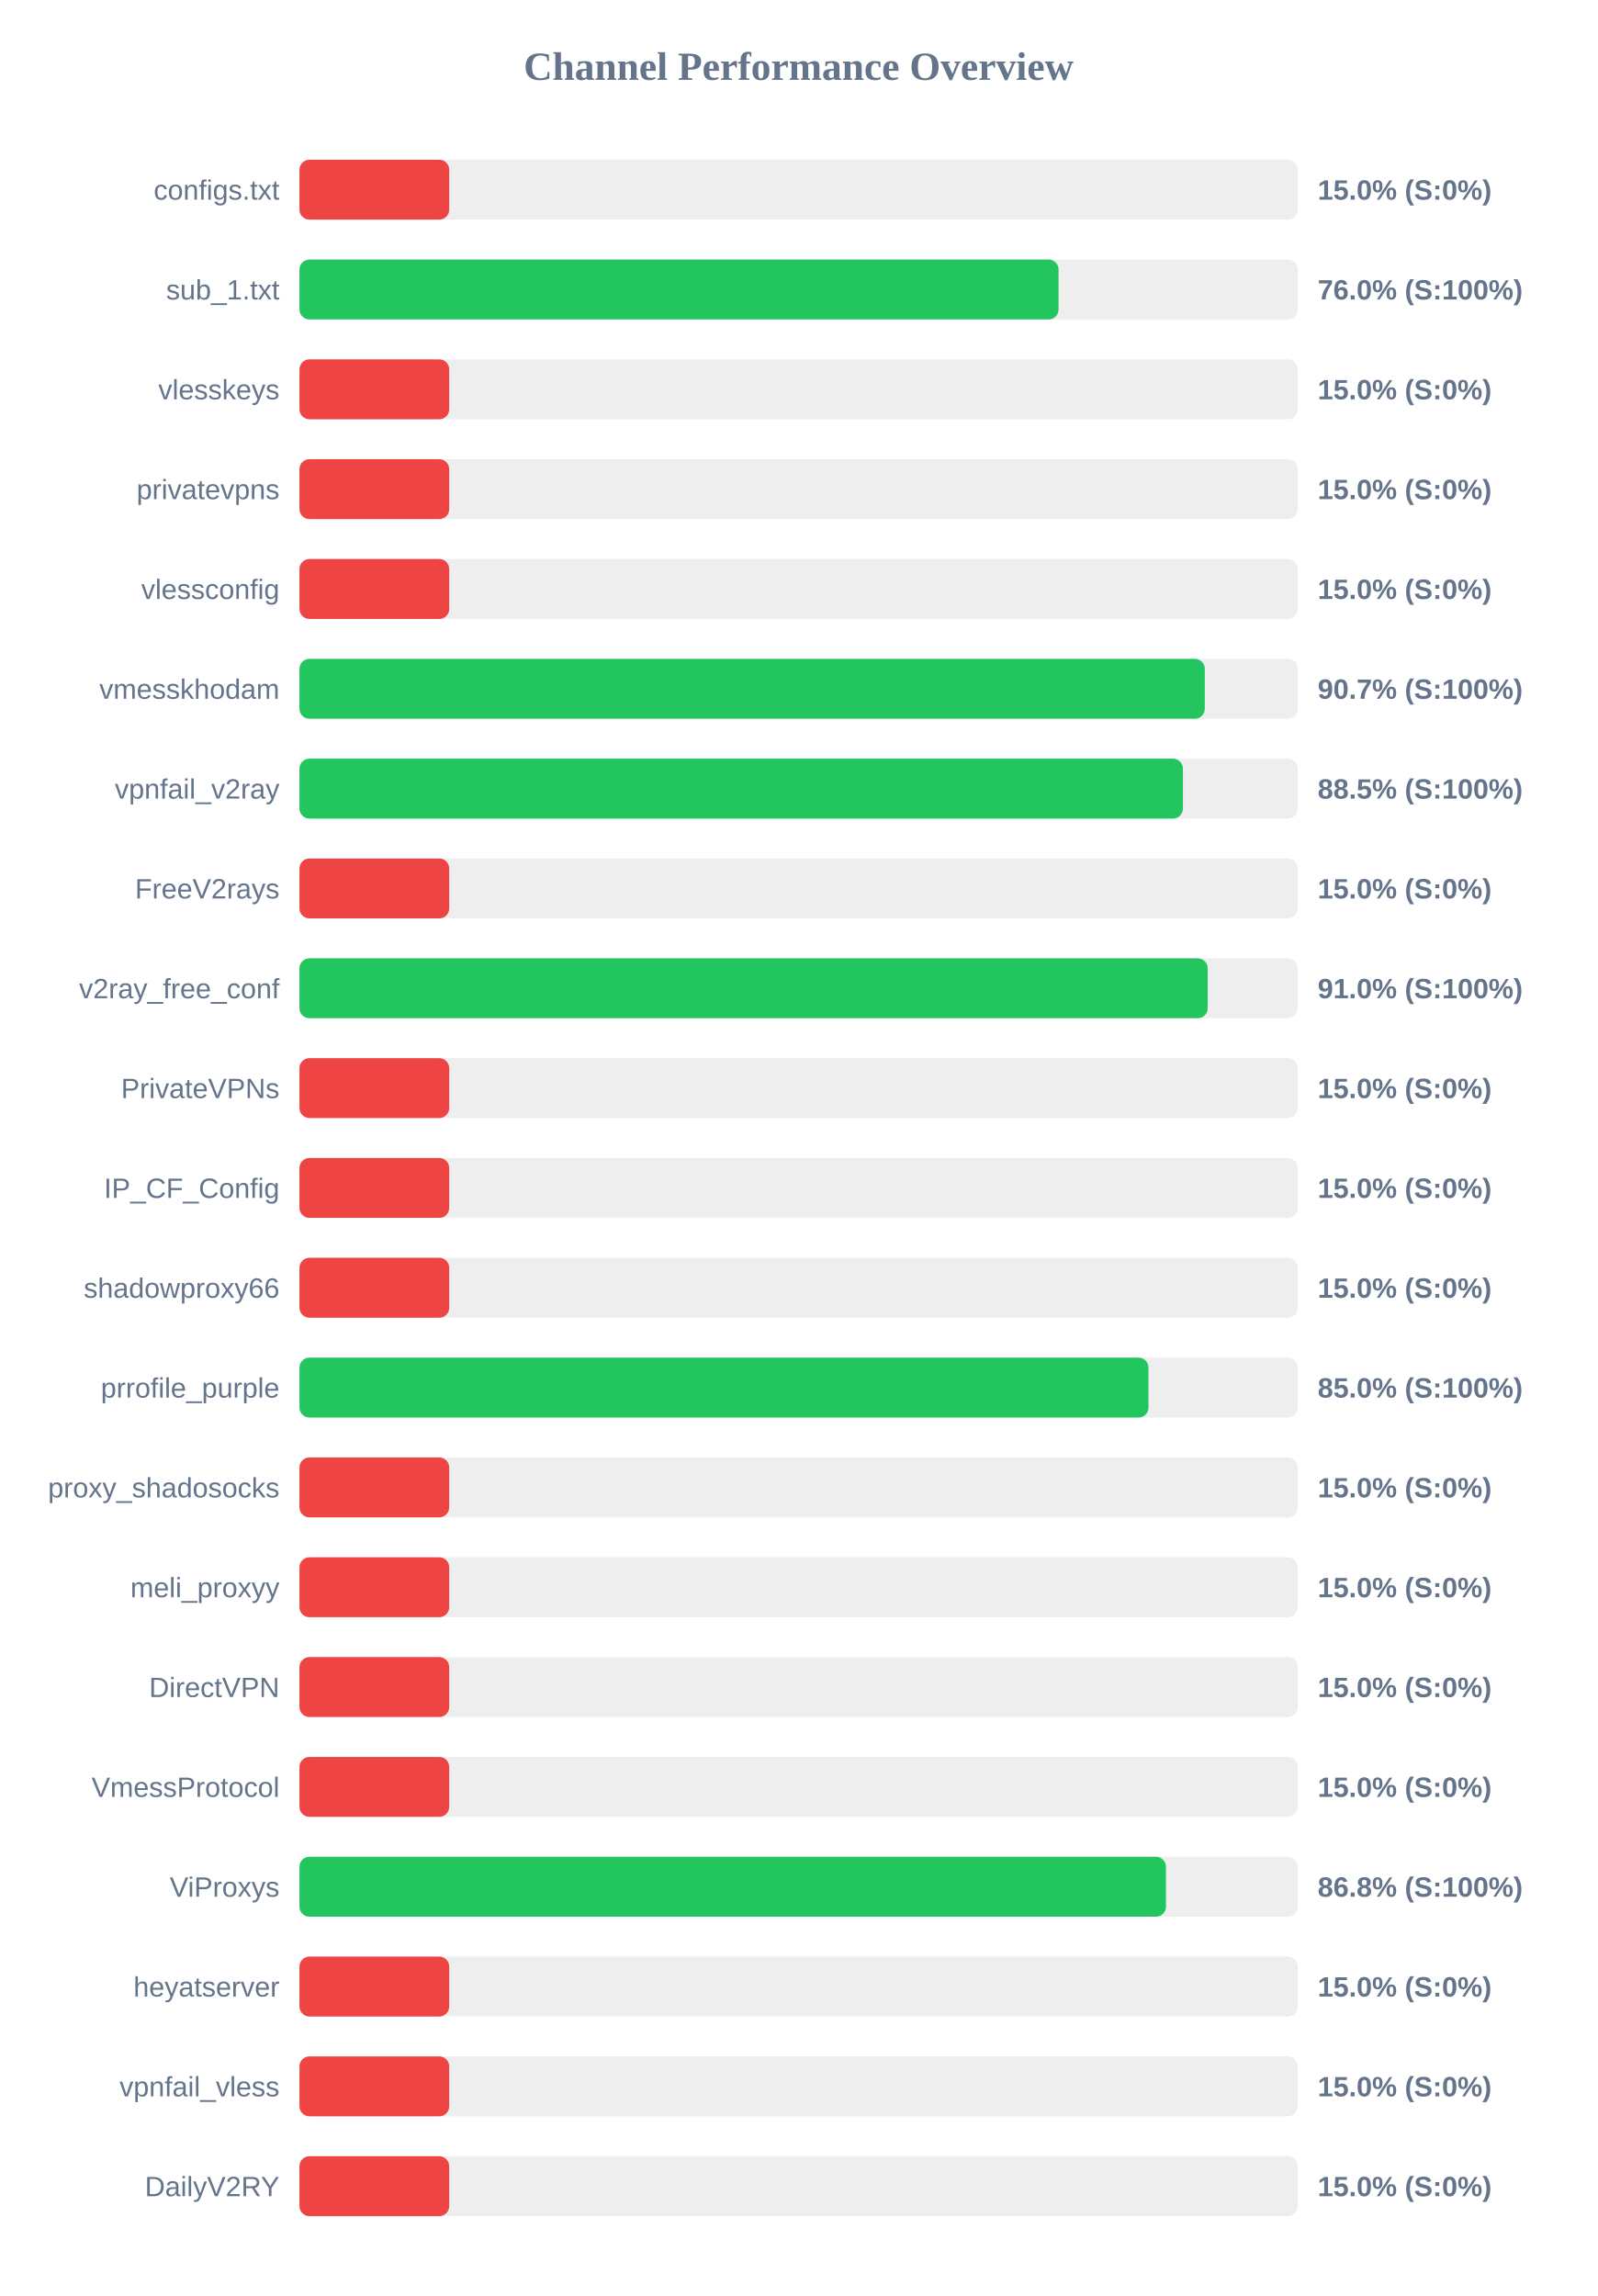
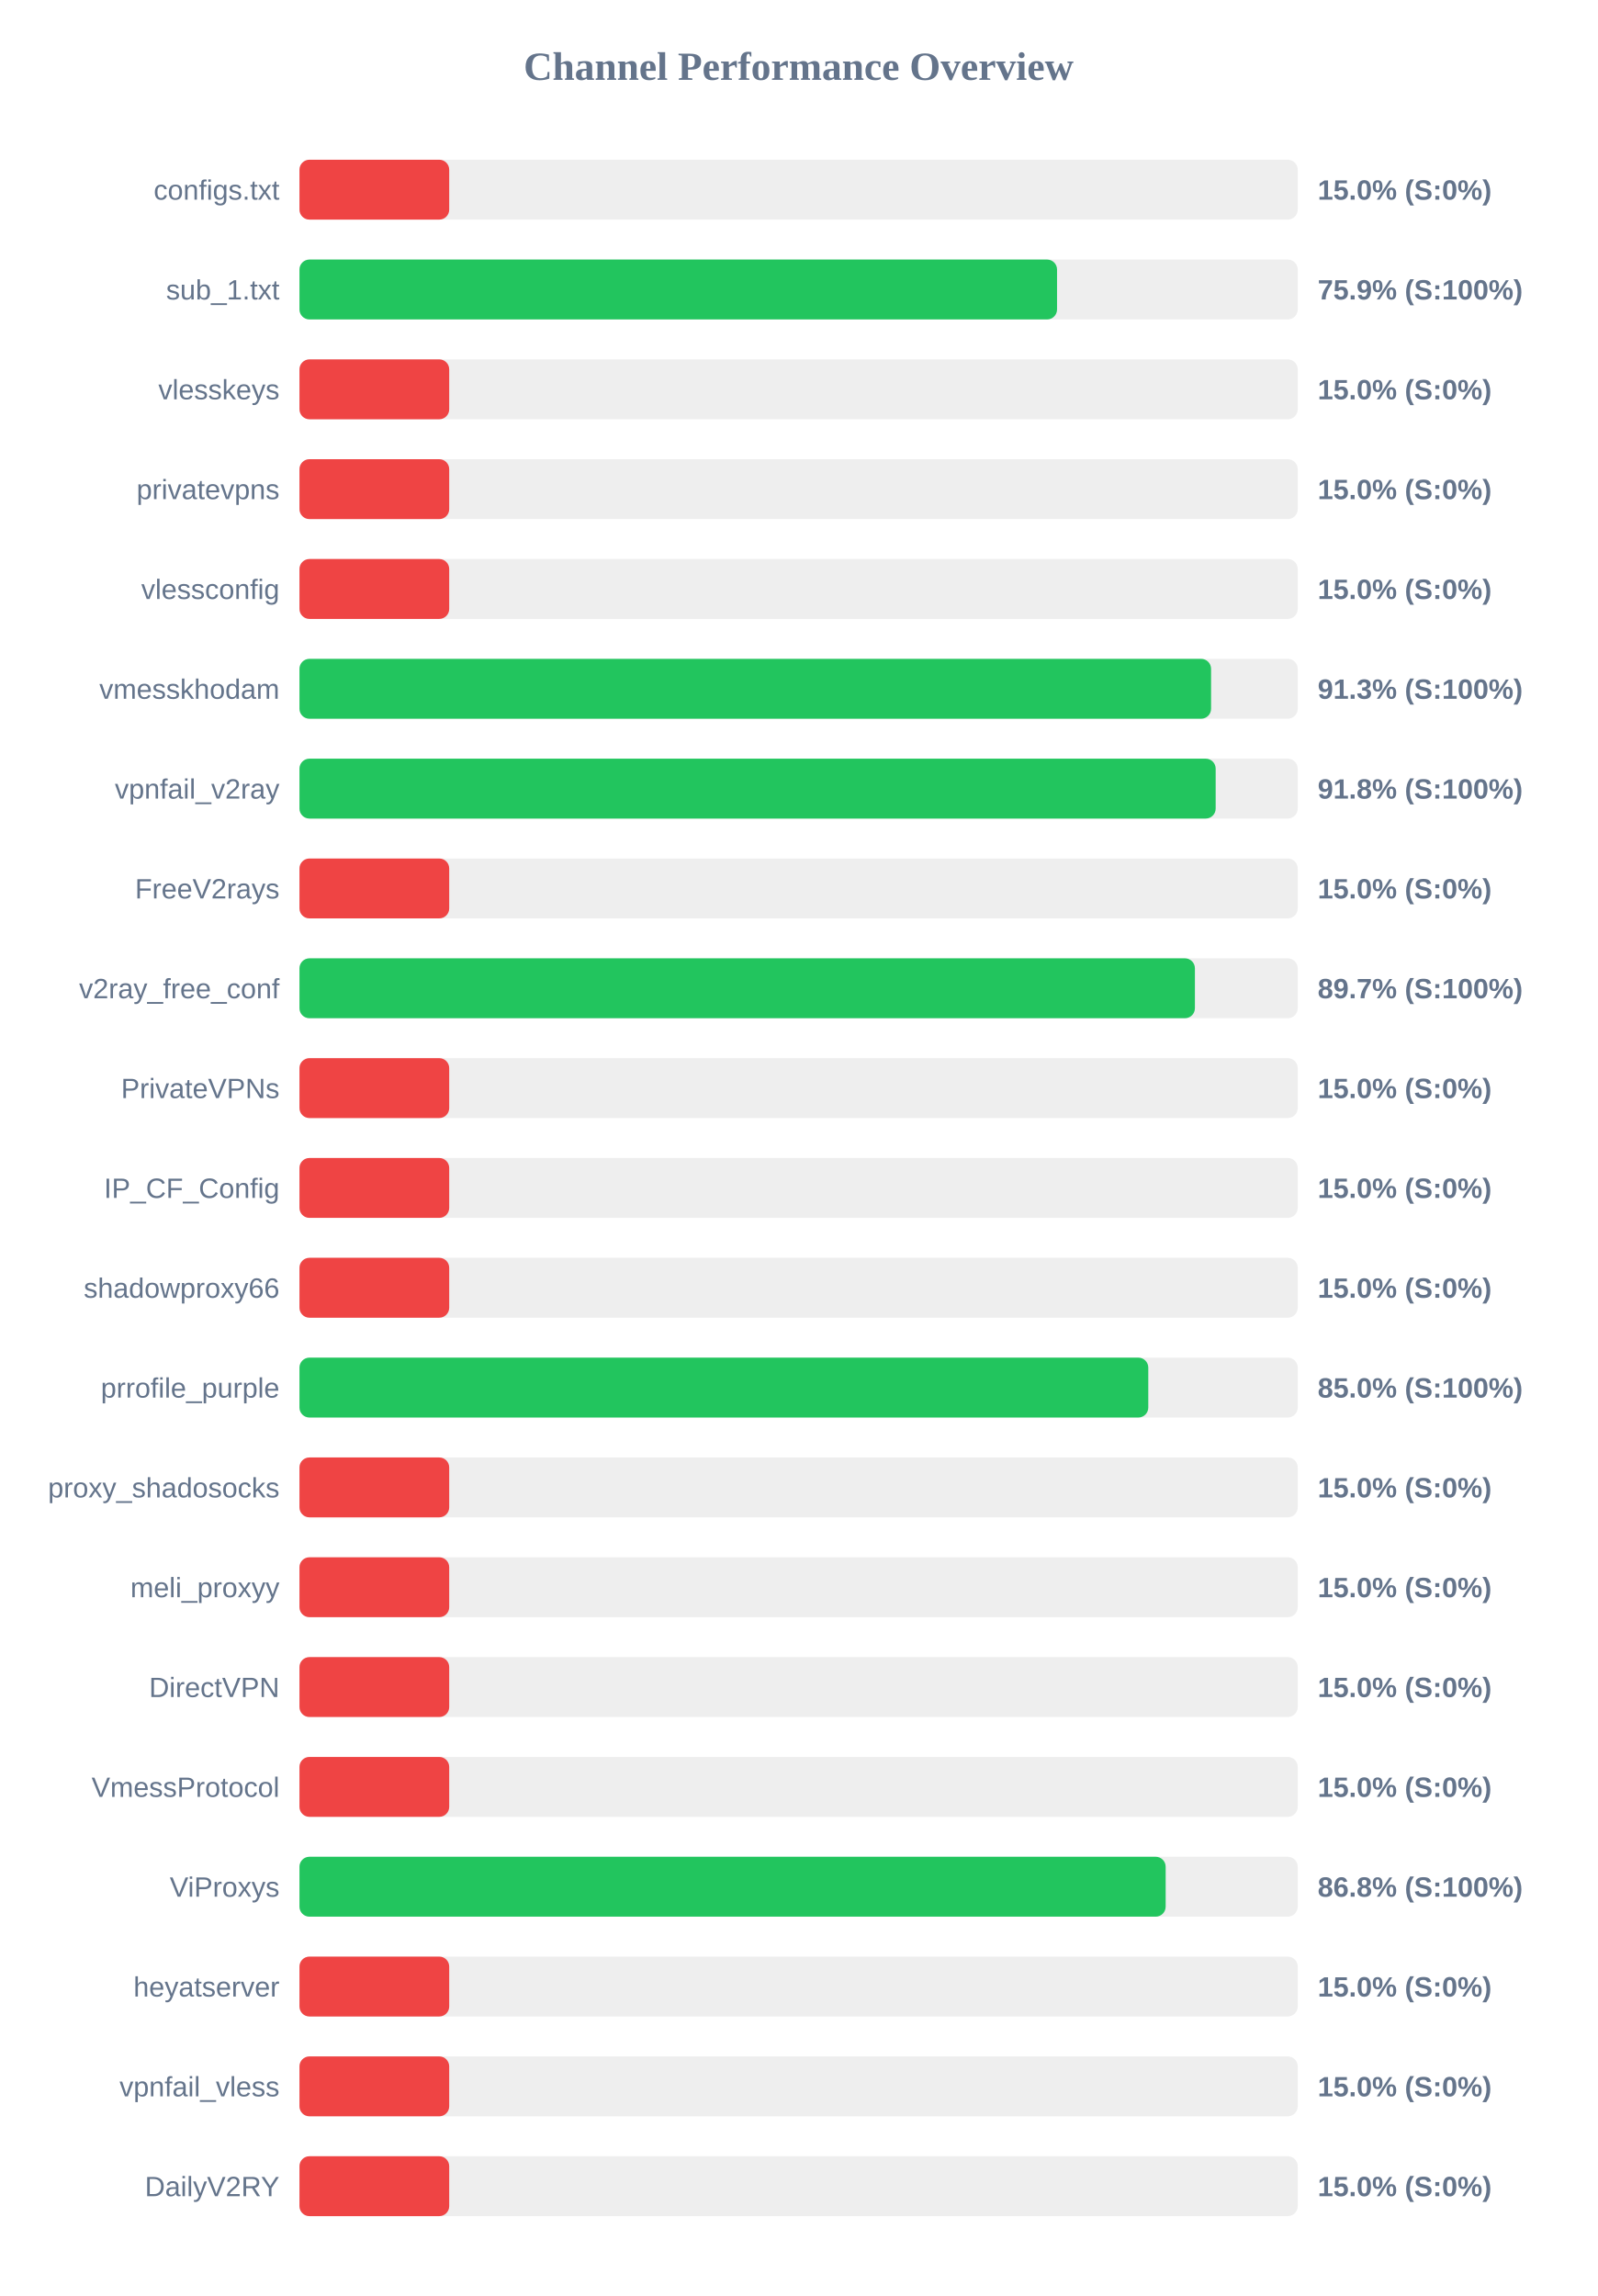
<svg xmlns="http://www.w3.org/2000/svg" width="800" height="1150" version="1.1">
  <style>
        .row { font: 14px Arial; fill: #64748b; }
        .score { font: bold 14px Arial; fill: #64748b; }
    </style>
  <text x="400" y="40" text-anchor="middle" font-size="20px" font-weight="bold" fill="#64748b">Channel Performance Overview</text>
  <rect x="150" y="80" width="500" height="30" fill="#eee" rx="5" />
  <rect x="150" y="80" width="75.0" height="30" fill="#ef4444" rx="5" />
  <text x="140" y="100" text-anchor="end" class="row">configs.txt</text>
  <text x="660" y="100" text-anchor="start" class="score">15.0% (S:0%)</text>
  <rect x="150" y="130" width="500" height="30" fill="#eee" rx="5" />
-   <rect x="150" y="130" width="380.2" height="30" fill="#22c55e" rx="5" />
+   <rect x="150" y="130" width="379.45" height="30" fill="#22c55e" rx="5" />
  <text x="140" y="150" text-anchor="end" class="row">sub_1.txt</text>
-   <text x="660" y="150" text-anchor="start" class="score">76.0% (S:100%)</text>
+   <text x="660" y="150" text-anchor="start" class="score">75.9% (S:100%)</text>
  <rect x="150" y="180" width="500" height="30" fill="#eee" rx="5" />
  <rect x="150" y="180" width="75.0" height="30" fill="#ef4444" rx="5" />
  <text x="140" y="200" text-anchor="end" class="row">vlesskeys</text>
  <text x="660" y="200" text-anchor="start" class="score">15.0% (S:0%)</text>
  <rect x="150" y="230" width="500" height="30" fill="#eee" rx="5" />
  <rect x="150" y="230" width="75.0" height="30" fill="#ef4444" rx="5" />
  <text x="140" y="250" text-anchor="end" class="row">privatevpns</text>
  <text x="660" y="250" text-anchor="start" class="score">15.0% (S:0%)</text>
  <rect x="150" y="280" width="500" height="30" fill="#eee" rx="5" />
  <rect x="150" y="280" width="75.0" height="30" fill="#ef4444" rx="5" />
  <text x="140" y="300" text-anchor="end" class="row">vlessconfig</text>
  <text x="660" y="300" text-anchor="start" class="score">15.0% (S:0%)</text>
  <rect x="150" y="330" width="500" height="30" fill="#eee" rx="5" />
-   <rect x="150" y="330" width="453.45" height="30" fill="#22c55e" rx="5" />
+   <rect x="150" y="330" width="456.6" height="30" fill="#22c55e" rx="5" />
  <text x="140" y="350" text-anchor="end" class="row">vmesskhodam</text>
-   <text x="660" y="350" text-anchor="start" class="score">90.7% (S:100%)</text>
+   <text x="660" y="350" text-anchor="start" class="score">91.3% (S:100%)</text>
  <rect x="150" y="380" width="500" height="30" fill="#eee" rx="5" />
-   <rect x="150" y="380" width="442.5" height="30" fill="#22c55e" rx="5" />
+   <rect x="150" y="380" width="458.9" height="30" fill="#22c55e" rx="5" />
  <text x="140" y="400" text-anchor="end" class="row">vpnfail_v2ray</text>
-   <text x="660" y="400" text-anchor="start" class="score">88.5% (S:100%)</text>
+   <text x="660" y="400" text-anchor="start" class="score">91.8% (S:100%)</text>
  <rect x="150" y="430" width="500" height="30" fill="#eee" rx="5" />
  <rect x="150" y="430" width="75.0" height="30" fill="#ef4444" rx="5" />
  <text x="140" y="450" text-anchor="end" class="row">FreeV2rays</text>
  <text x="660" y="450" text-anchor="start" class="score">15.0% (S:0%)</text>
  <rect x="150" y="480" width="500" height="30" fill="#eee" rx="5" />
-   <rect x="150" y="480" width="454.9" height="30" fill="#22c55e" rx="5" />
+   <rect x="150" y="480" width="448.5" height="30" fill="#22c55e" rx="5" />
  <text x="140" y="500" text-anchor="end" class="row">v2ray_free_conf</text>
-   <text x="660" y="500" text-anchor="start" class="score">91.0% (S:100%)</text>
+   <text x="660" y="500" text-anchor="start" class="score">89.7% (S:100%)</text>
  <rect x="150" y="530" width="500" height="30" fill="#eee" rx="5" />
  <rect x="150" y="530" width="75.0" height="30" fill="#ef4444" rx="5" />
  <text x="140" y="550" text-anchor="end" class="row">PrivateVPNs</text>
  <text x="660" y="550" text-anchor="start" class="score">15.0% (S:0%)</text>
  <rect x="150" y="580" width="500" height="30" fill="#eee" rx="5" />
  <rect x="150" y="580" width="75.0" height="30" fill="#ef4444" rx="5" />
  <text x="140" y="600" text-anchor="end" class="row">IP_CF_Config</text>
  <text x="660" y="600" text-anchor="start" class="score">15.0% (S:0%)</text>
  <rect x="150" y="630" width="500" height="30" fill="#eee" rx="5" />
  <rect x="150" y="630" width="75.0" height="30" fill="#ef4444" rx="5" />
  <text x="140" y="650" text-anchor="end" class="row">shadowproxy66</text>
  <text x="660" y="650" text-anchor="start" class="score">15.0% (S:0%)</text>
  <rect x="150" y="680" width="500" height="30" fill="#eee" rx="5" />
-   <rect x="150" y="680" width="425.25" height="30" fill="#22c55e" rx="5" />
+   <rect x="150" y="680" width="425.15" height="30" fill="#22c55e" rx="5" />
  <text x="140" y="700" text-anchor="end" class="row">prrofile_purple</text>
  <text x="660" y="700" text-anchor="start" class="score">85.0% (S:100%)</text>
  <rect x="150" y="730" width="500" height="30" fill="#eee" rx="5" />
  <rect x="150" y="730" width="75.0" height="30" fill="#ef4444" rx="5" />
  <text x="140" y="750" text-anchor="end" class="row">proxy_shadosocks</text>
  <text x="660" y="750" text-anchor="start" class="score">15.0% (S:0%)</text>
  <rect x="150" y="780" width="500" height="30" fill="#eee" rx="5" />
  <rect x="150" y="780" width="75.0" height="30" fill="#ef4444" rx="5" />
  <text x="140" y="800" text-anchor="end" class="row">meli_proxyy</text>
  <text x="660" y="800" text-anchor="start" class="score">15.0% (S:0%)</text>
  <rect x="150" y="830" width="500" height="30" fill="#eee" rx="5" />
  <rect x="150" y="830" width="75.0" height="30" fill="#ef4444" rx="5" />
  <text x="140" y="850" text-anchor="end" class="row">DirectVPN</text>
  <text x="660" y="850" text-anchor="start" class="score">15.0% (S:0%)</text>
  <rect x="150" y="880" width="500" height="30" fill="#eee" rx="5" />
  <rect x="150" y="880" width="75.0" height="30" fill="#ef4444" rx="5" />
  <text x="140" y="900" text-anchor="end" class="row">VmessProtocol</text>
  <text x="660" y="900" text-anchor="start" class="score">15.0% (S:0%)</text>
  <rect x="150" y="930" width="500" height="30" fill="#eee" rx="5" />
-   <rect x="150" y="930" width="434.0" height="30" fill="#22c55e" rx="5" />
+   <rect x="150" y="930" width="433.85" height="30" fill="#22c55e" rx="5" />
  <text x="140" y="950" text-anchor="end" class="row">ViProxys</text>
  <text x="660" y="950" text-anchor="start" class="score">86.8% (S:100%)</text>
  <rect x="150" y="980" width="500" height="30" fill="#eee" rx="5" />
  <rect x="150" y="980" width="75.0" height="30" fill="#ef4444" rx="5" />
  <text x="140" y="1000" text-anchor="end" class="row">heyatserver</text>
  <text x="660" y="1000" text-anchor="start" class="score">15.0% (S:0%)</text>
  <rect x="150" y="1030" width="500" height="30" fill="#eee" rx="5" />
  <rect x="150" y="1030" width="75.0" height="30" fill="#ef4444" rx="5" />
  <text x="140" y="1050" text-anchor="end" class="row">vpnfail_vless</text>
  <text x="660" y="1050" text-anchor="start" class="score">15.0% (S:0%)</text>
  <rect x="150" y="1080" width="500" height="30" fill="#eee" rx="5" />
  <rect x="150" y="1080" width="75.0" height="30" fill="#ef4444" rx="5" />
  <text x="140" y="1100" text-anchor="end" class="row">DailyV2RY</text>
  <text x="660" y="1100" text-anchor="start" class="score">15.0% (S:0%)</text>
</svg>
